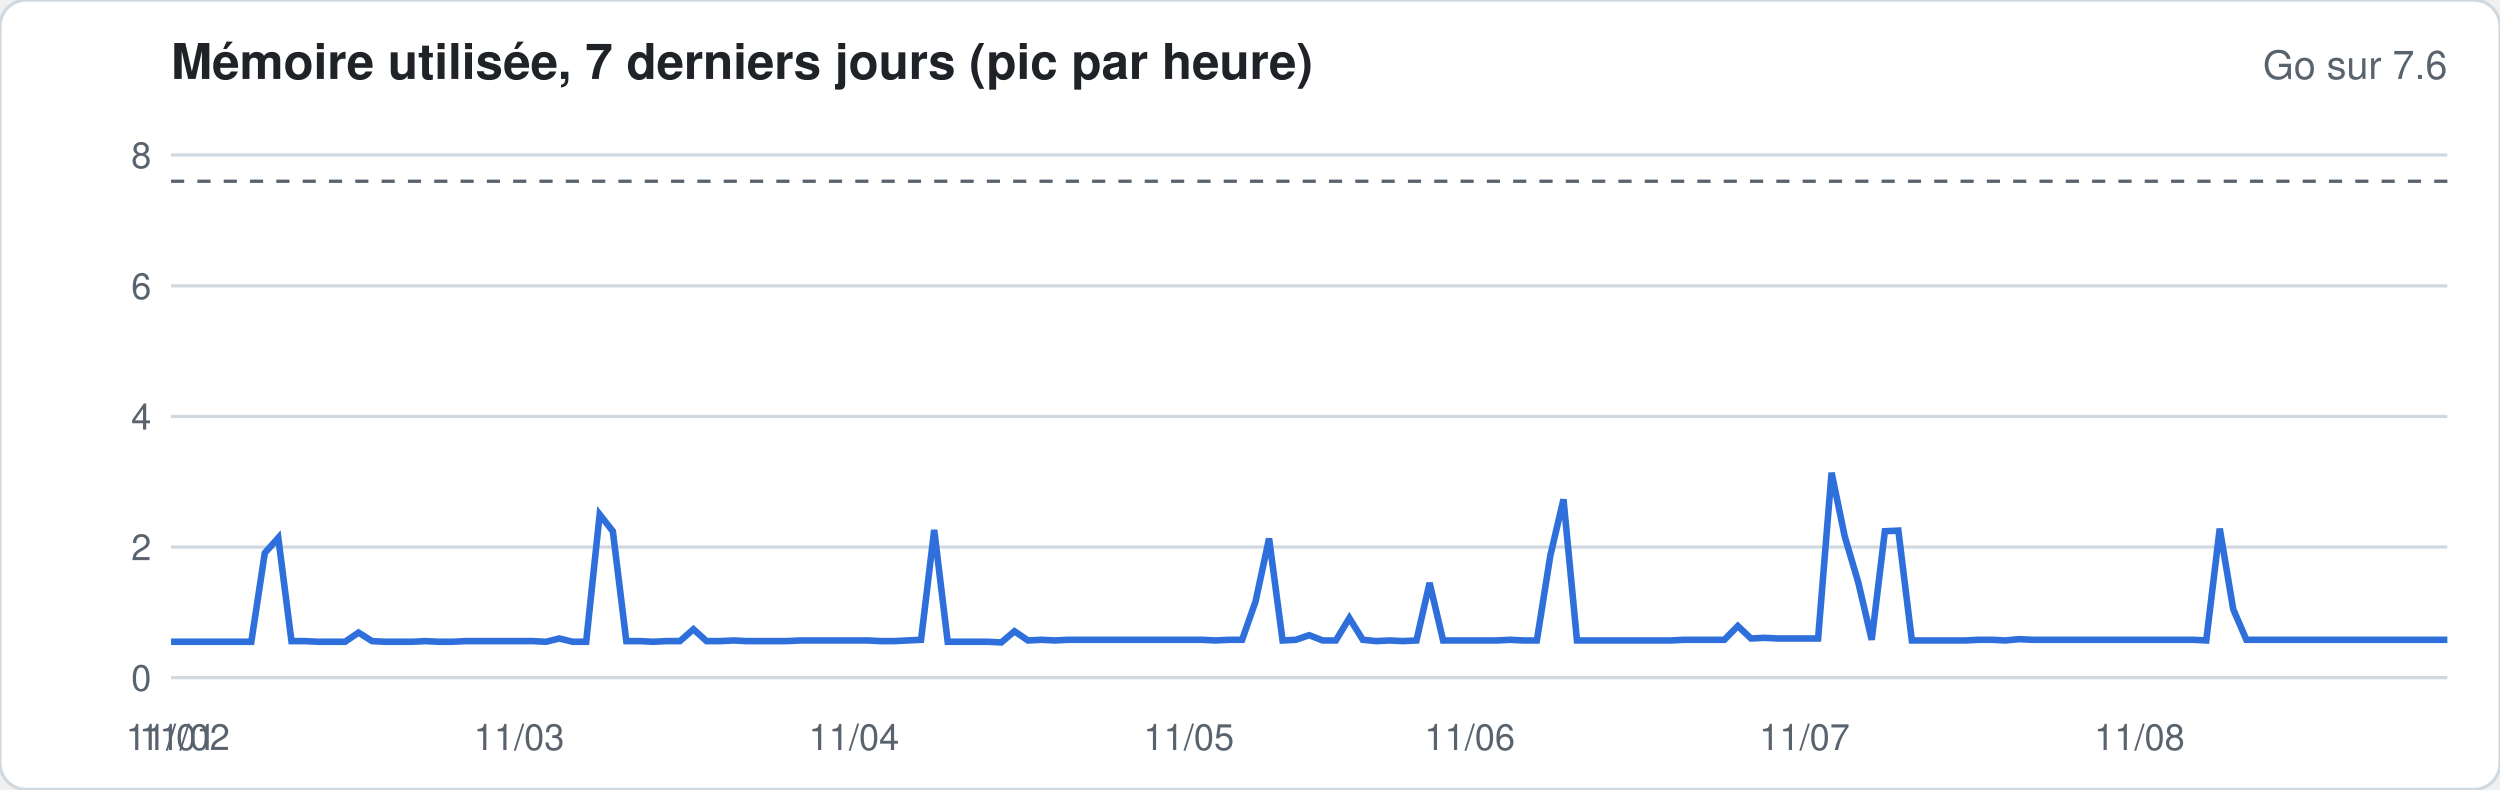
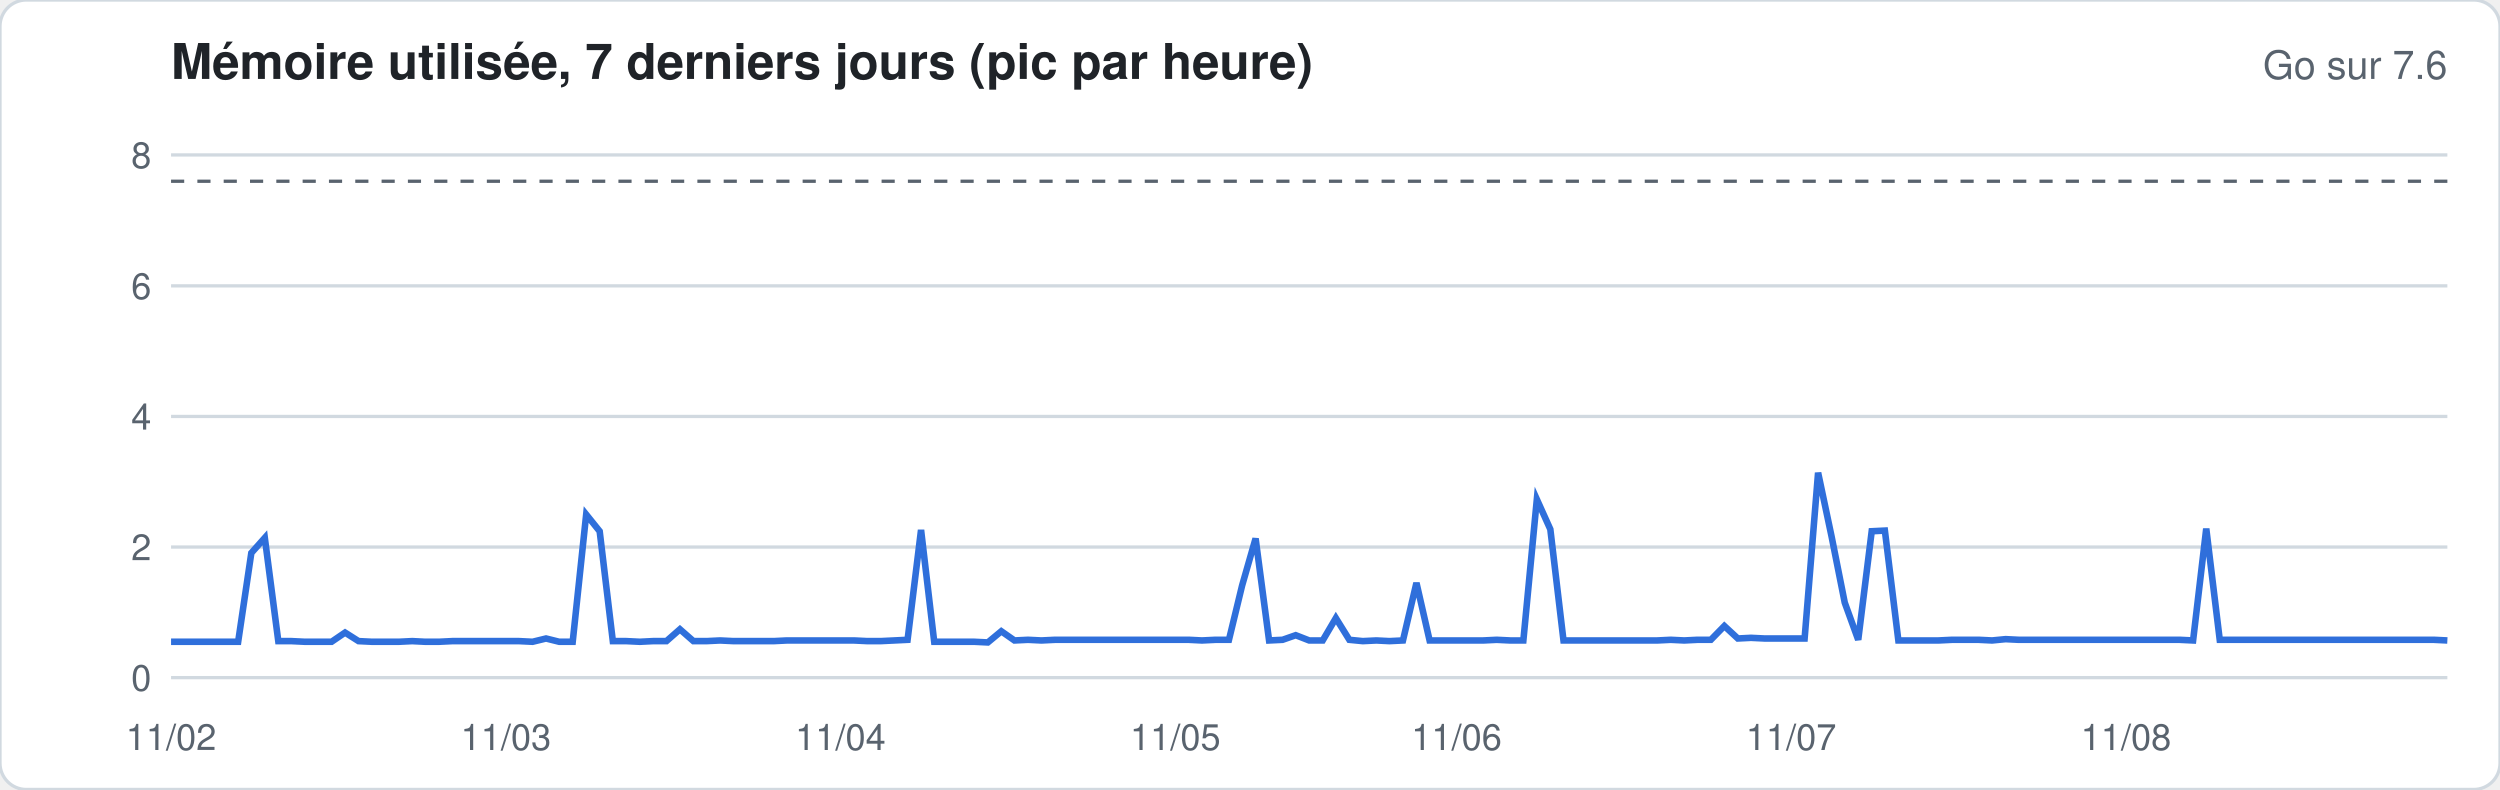
<svg xmlns="http://www.w3.org/2000/svg" width="760" height="240" viewBox="0 0 760 240" font-family="-apple-system,Segoe UI,Helvetica,Arial,sans-serif">
  <rect width="760" height="240" rx="8" fill="#ffffff" stroke="#d1d9e0" />
  <text x="52" y="24" font-size="15" font-weight="600" fill="#1f2328">Mémoire utilisée, 7 derniers jours (pic par heure)</text>
  <text x="744" y="24" font-size="12" fill="#59636e" text-anchor="end">Go sur 7.6</text>
  <line x1="52" x2="744" y1="206.0" y2="206.0" stroke="#d1d9e0" stroke-width="1" />
  <text x="46" y="210.0" font-size="11" fill="#59636e" text-anchor="end">0</text>
  <line x1="52" x2="744" y1="166.3" y2="166.3" stroke="#d1d9e0" stroke-width="1" />
  <text x="46" y="170.3" font-size="11" fill="#59636e" text-anchor="end">2</text>
  <line x1="52" x2="744" y1="126.6" y2="126.6" stroke="#d1d9e0" stroke-width="1" />
  <text x="46" y="130.6" font-size="11" fill="#59636e" text-anchor="end">4</text>
  <line x1="52" x2="744" y1="86.9" y2="86.9" stroke="#d1d9e0" stroke-width="1" />
  <text x="46" y="90.9" font-size="11" fill="#59636e" text-anchor="end">6</text>
  <line x1="52" x2="744" y1="47.1" y2="47.1" stroke="#d1d9e0" stroke-width="1" />
  <text x="46" y="51.1" font-size="11" fill="#59636e" text-anchor="end">8</text>
  <line x1="52" x2="744" y1="55.1" y2="55.1" stroke="#59636e" stroke-dasharray="4 4" />
-   <polyline fill="none" stroke="#2f6fdb" stroke-width="2" points="52.0,195.1 56.1,195.1 60.1,195.1 64.2,195.1 68.3,195.1 72.4,195.1 76.4,195.1 80.5,168.1 84.6,163.5 88.6,194.9 92.7,194.9 96.8,195.1 100.8,195.1 104.9,195.1 109.0,192.3 113.1,194.9 117.1,195.1 121.2,195.1 125.3,195.1 129.3,194.9 133.4,195.1 137.5,195.1 141.6,194.9 145.6,194.9 149.7,194.9 153.8,194.9 157.8,194.9 161.9,194.9 166.0,195.1 170.0,194.1 174.1,195.1 178.2,195.1 182.3,156.4 186.3,161.5 190.4,194.9 194.5,194.9 198.5,195.1 202.6,194.9 206.7,194.9 210.8,191.3 214.8,194.9 218.9,194.9 223.0,194.7 227.0,194.9 231.1,194.9 235.2,194.9 239.2,194.9 243.3,194.7 247.4,194.7 251.5,194.7 255.5,194.7 259.6,194.7 263.7,194.7 267.7,194.9 271.8,194.9 275.9,194.7 280.0,194.5 284.0,161.1 288.1,195.1 292.2,195.1 296.2,195.1 300.3,195.1 304.4,195.3 308.4,191.9 312.5,194.7 316.6,194.5 320.7,194.7 324.7,194.5 328.8,194.5 332.9,194.5 336.9,194.5 341.0,194.5 345.1,194.5 349.2,194.5 353.2,194.5 357.3,194.5 361.4,194.5 365.4,194.5 369.5,194.7 373.6,194.5 377.6,194.5 381.7,182.8 385.8,163.7 389.9,194.7 393.9,194.5 398.0,193.1 402.1,194.7 406.1,194.7 410.2,187.9 414.3,194.5 418.4,194.9 422.4,194.7 426.5,194.9 430.6,194.7 434.6,177.2 438.7,194.7 442.8,194.7 446.8,194.7 450.9,194.7 455.0,194.7 459.1,194.5 463.1,194.7 467.2,194.7 471.3,168.9 475.3,151.8 479.4,194.7 483.5,194.7 487.6,194.7 491.6,194.7 495.7,194.7 499.8,194.7 503.8,194.7 507.9,194.7 512.0,194.5 516.0,194.5 520.1,194.5 524.2,194.5 528.3,190.3 532.3,194.1 536.4,193.9 540.5,194.1 544.5,194.1 548.6,194.1 552.7,194.1 556.8,143.7 560.8,163.1 564.9,177.0 569.0,194.5 573.0,161.5 577.1,161.3 581.2,194.7 585.2,194.7 589.3,194.7 593.4,194.7 597.5,194.7 601.5,194.5 605.6,194.5 609.7,194.7 613.7,194.3 617.8,194.5 621.9,194.5 626.0,194.5 630.0,194.5 634.1,194.5 638.2,194.5 642.2,194.5 646.3,194.5 650.4,194.5 654.4,194.5 658.5,194.5 662.6,194.5 666.7,194.5 670.7,194.7 674.8,160.7 678.9,185.2 682.9,194.5 687.0,194.5 691.1,194.5 695.2,194.5 699.2,194.5 703.3,194.5 707.4,194.5 711.4,194.5 715.5,194.5 719.6,194.5 723.6,194.5 727.7,194.5 731.8,194.5 735.9,194.5 739.9,194.5 744.0,194.5" />
-   <text x="52.0" y="228" font-size="11" fill="#59636e" text-anchor="middle">11/01</text>
-   <text x="56.1" y="228" font-size="11" fill="#59636e" text-anchor="middle">11/02</text>
-   <text x="157.8" y="228" font-size="11" fill="#59636e" text-anchor="middle">11/03</text>
-   <text x="259.6" y="228" font-size="11" fill="#59636e" text-anchor="middle">11/04</text>
-   <text x="361.4" y="228" font-size="11" fill="#59636e" text-anchor="middle">11/05</text>
-   <text x="446.8" y="228" font-size="11" fill="#59636e" text-anchor="middle">11/06</text>
-   <text x="548.6" y="228" font-size="11" fill="#59636e" text-anchor="middle">11/07</text>
-   <text x="650.4" y="228" font-size="11" fill="#59636e" text-anchor="middle">11/08</text>
+   <polyline fill="none" stroke="#2f6fdb" stroke-width="2" points="52.0,195.1 56.1,195.1 60.1,195.1 64.2,195.1 68.3,195.1 72.4,195.1 76.4,168.1 80.5,163.5 84.6,194.9 88.6,194.9 92.7,195.1 96.8,195.1 100.8,195.1 104.9,192.3 109.0,194.9 113.1,195.1 117.1,195.1 121.2,195.1 125.3,194.9 129.3,195.1 133.4,195.1 137.5,194.9 141.6,194.9 145.6,194.9 149.7,194.9 153.8,194.9 157.8,194.9 161.9,195.1 166.0,194.1 170.0,195.1 174.1,195.1 178.2,156.4 182.3,161.5 186.3,194.9 190.4,194.9 194.5,195.1 198.5,194.9 202.6,194.9 206.7,191.3 210.8,194.9 214.8,194.9 218.9,194.7 223.0,194.9 227.0,194.9 231.1,194.9 235.2,194.9 239.2,194.7 243.3,194.7 247.4,194.7 251.5,194.7 255.5,194.7 259.6,194.7 263.7,194.9 267.7,194.9 271.8,194.7 275.9,194.5 280.0,161.1 284.0,195.1 288.1,195.1 292.2,195.1 296.2,195.1 300.3,195.3 304.4,191.9 308.4,194.7 312.5,194.5 316.6,194.7 320.7,194.5 324.7,194.5 328.8,194.5 332.9,194.5 336.9,194.5 341.0,194.5 345.1,194.5 349.2,194.5 353.2,194.5 357.3,194.5 361.4,194.5 365.4,194.7 369.5,194.5 373.6,194.5 377.6,178.0 381.7,163.7 385.8,194.7 389.9,194.5 393.9,193.1 398.0,194.7 402.1,194.7 406.1,187.9 410.2,194.5 414.3,194.9 418.4,194.7 422.4,194.9 426.5,194.7 430.6,177.2 434.6,194.7 438.7,194.7 442.8,194.7 446.8,194.7 450.9,194.7 455.0,194.5 459.1,194.7 463.1,194.7 467.2,151.8 471.3,160.9 475.3,194.7 479.4,194.7 483.5,194.7 487.6,194.7 491.6,194.7 495.7,194.7 499.8,194.7 503.8,194.7 507.9,194.5 512.0,194.7 516.0,194.5 520.1,194.5 524.2,190.3 528.3,194.1 532.3,193.9 536.4,194.1 540.5,194.1 544.5,194.1 548.6,194.1 552.7,143.7 556.8,163.1 560.8,183.2 564.9,194.5 569.0,161.5 573.0,161.3 577.1,194.7 581.2,194.7 585.2,194.7 589.3,194.7 593.4,194.5 597.5,194.5 601.5,194.5 605.6,194.7 609.7,194.3 613.7,194.5 617.8,194.5 621.9,194.5 626.0,194.5 630.0,194.5 634.1,194.5 638.2,194.5 642.2,194.5 646.3,194.5 650.4,194.5 654.4,194.5 658.5,194.5 662.6,194.5 666.7,194.7 670.7,160.7 674.8,194.5 678.9,194.5 682.9,194.5 687.0,194.5 691.1,194.5 695.2,194.5 699.2,194.5 703.3,194.5 707.4,194.5 711.4,194.5 715.5,194.5 719.6,194.5 723.6,194.5 727.7,194.5 731.8,194.5 735.9,194.5 739.9,194.5 744.0,194.7" />
+   <text x="52.0" y="228" font-size="11" fill="#59636e" text-anchor="middle">11/02</text>
+   <text x="153.8" y="228" font-size="11" fill="#59636e" text-anchor="middle">11/03</text>
+   <text x="255.5" y="228" font-size="11" fill="#59636e" text-anchor="middle">11/04</text>
+   <text x="357.3" y="228" font-size="11" fill="#59636e" text-anchor="middle">11/05</text>
+   <text x="442.8" y="228" font-size="11" fill="#59636e" text-anchor="middle">11/06</text>
+   <text x="544.5" y="228" font-size="11" fill="#59636e" text-anchor="middle">11/07</text>
+   <text x="646.3" y="228" font-size="11" fill="#59636e" text-anchor="middle">11/08</text>
</svg>
